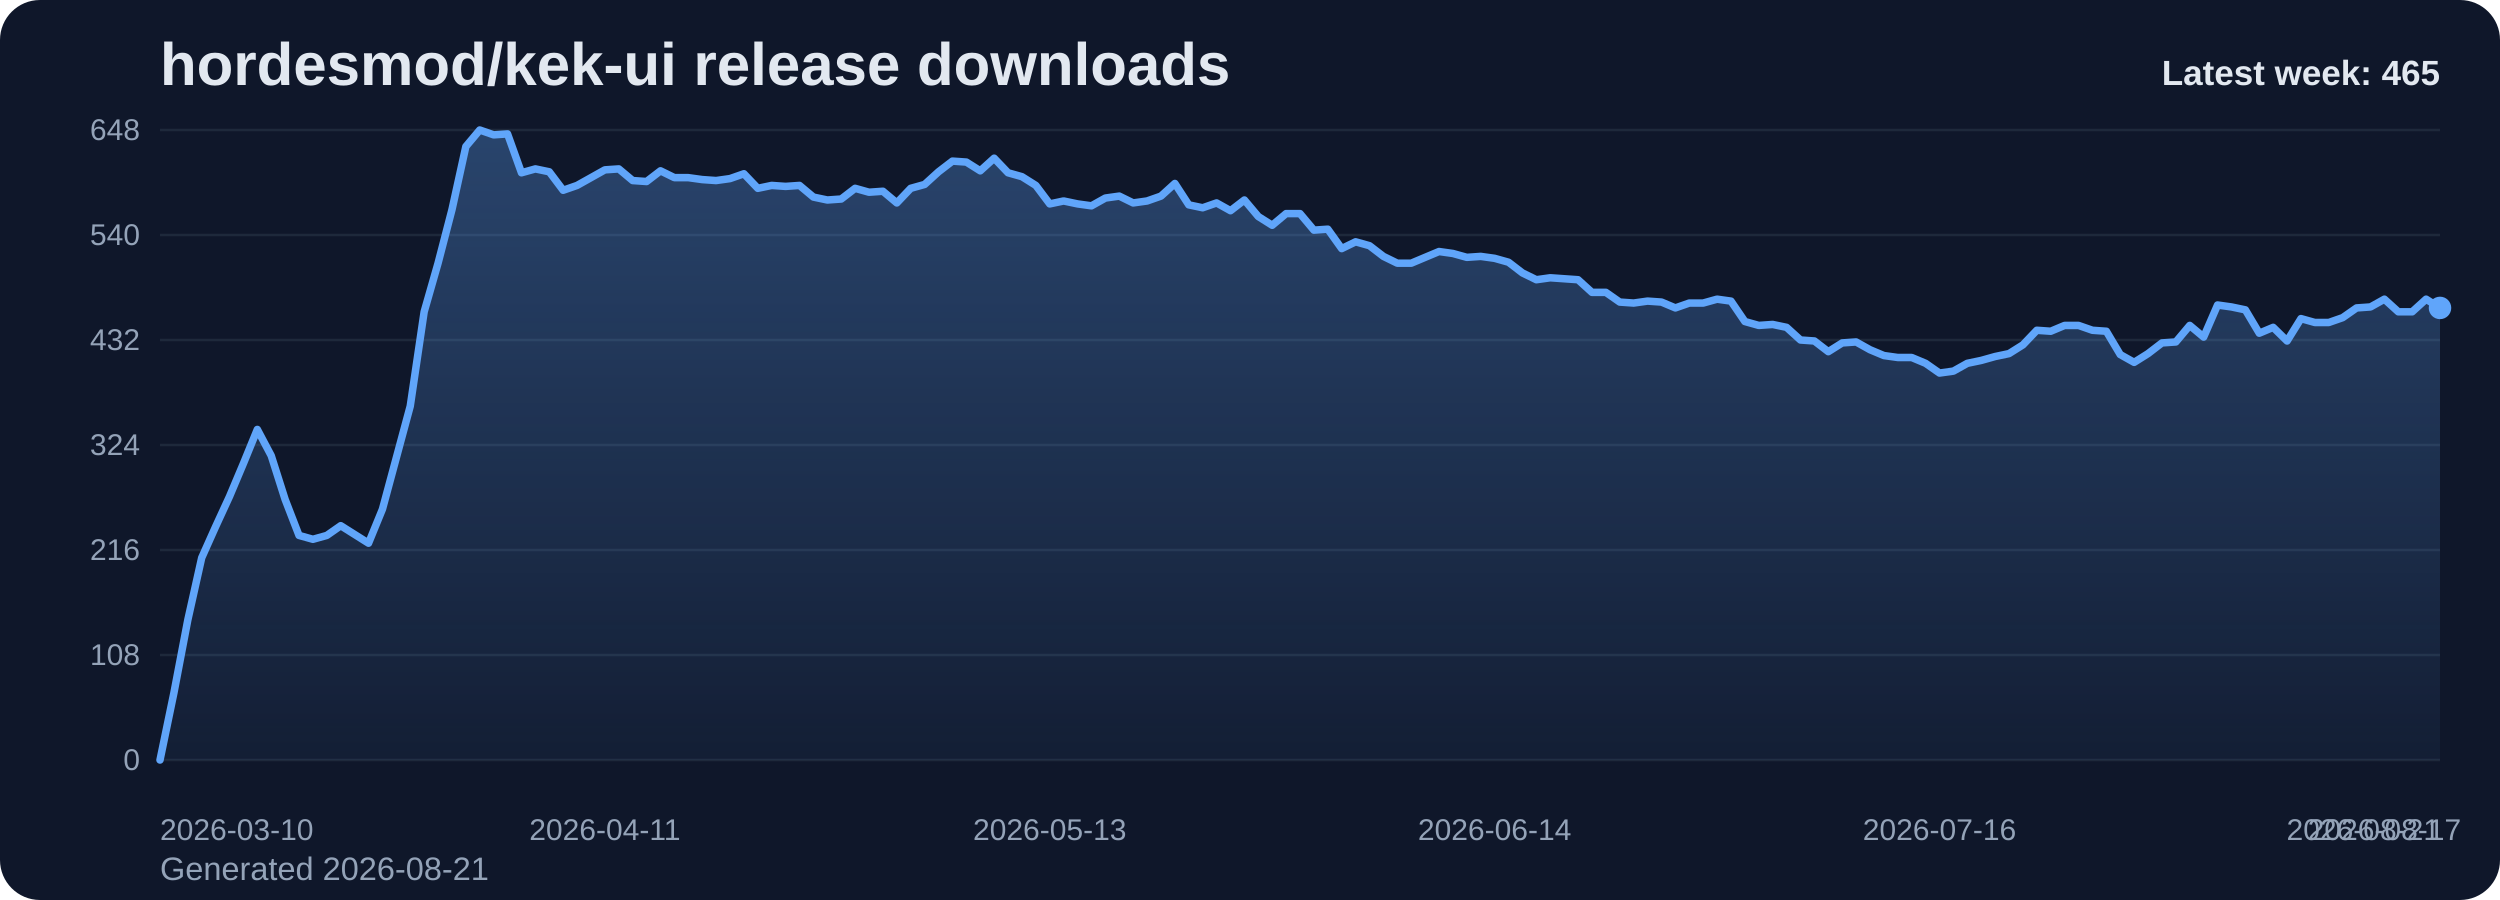
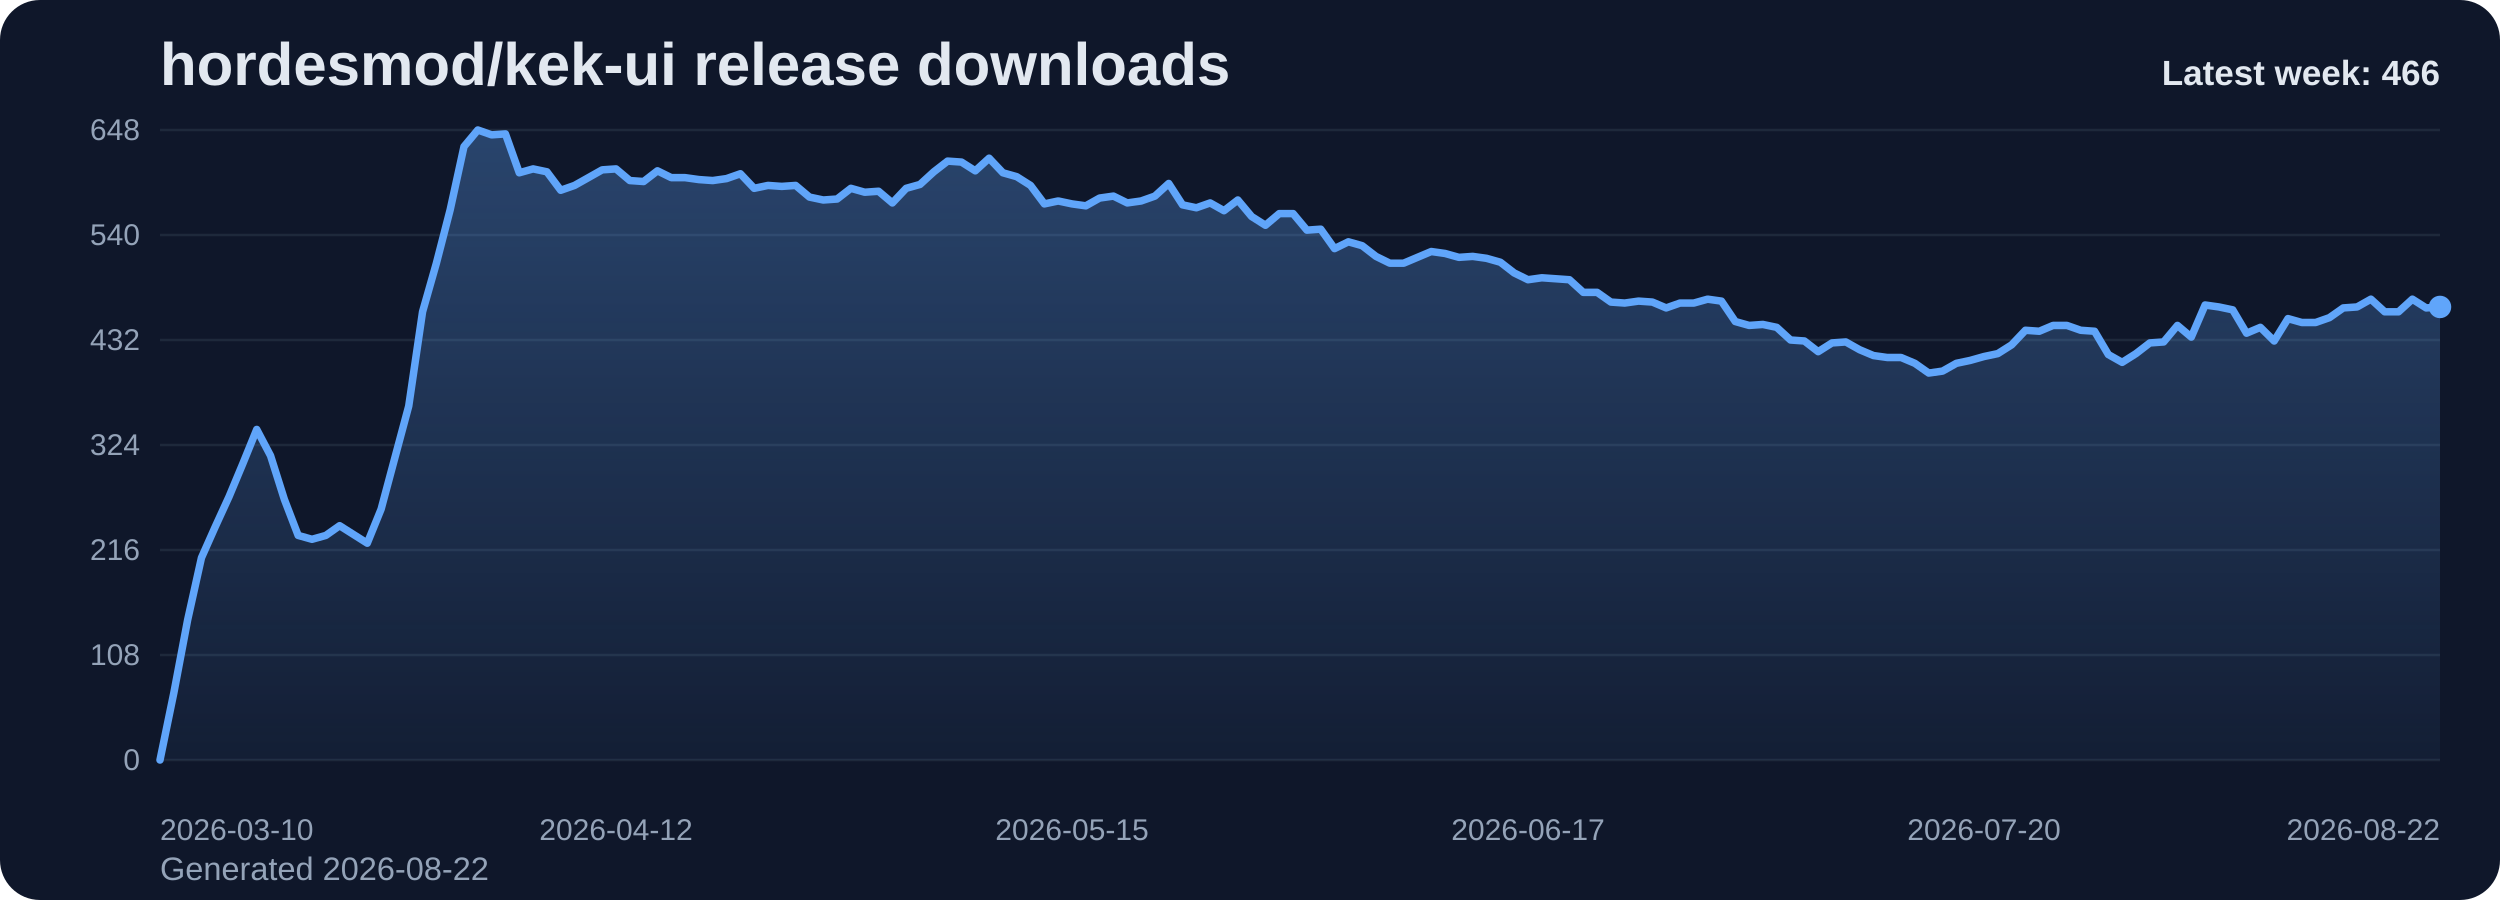
<svg xmlns="http://www.w3.org/2000/svg" viewBox="0 0 1000 360" role="img" aria-label="hordesmod/kek-ui release downloads chart">
  <defs>
    <linearGradient id="fill-weekly-slate" x1="0" y1="0" x2="0" y2="1">
      <stop offset="0%" stop-color="#60a5fa" stop-opacity="0.32" />
      <stop offset="100%" stop-color="#60a5fa" stop-opacity="0.05" />
    </linearGradient>
    <style>
      .bg { fill: #0f172a; }
      .title { font: 700 24px Arial, sans-serif; fill: #e2e8f0; }
      .sub { font: 400 13px Arial, sans-serif; fill: #94a3b8; }
      .grid { stroke: #1e293b; stroke-width: 1; }
      .axis { font: 400 12px Arial, sans-serif; fill: #94a3b8; }
      .line { fill: none; stroke: #60a5fa; stroke-width: 3; stroke-linecap: round; stroke-linejoin: round; }
      .dot { fill: #60a5fa; }
      .value { font: 600 11px Arial, sans-serif; fill: #cbd5e1; }
      .latest { font: 700 14px Arial, sans-serif; fill: #e2e8f0; }
    </style>
  </defs>
  <rect class="bg" x="0" y="0" width="1000" height="360" rx="16" />
  <text class="title" x="64" y="34">hordesmod/kek-ui release downloads</text>
-   <text class="sub" x="64" y="352">Generated 2026-08-21</text>
+   <text class="sub" x="64" y="352">Generated 2026-08-22</text>
  <line x1="64" y1="52.00" x2="976" y2="52.00" class="grid" />
  <text x="56" y="56.00" text-anchor="end" class="axis">648</text>
  <line x1="64" y1="94.00" x2="976" y2="94.00" class="grid" />
  <text x="56" y="98.00" text-anchor="end" class="axis">540</text>
  <line x1="64" y1="136.00" x2="976" y2="136.00" class="grid" />
  <text x="56" y="140.00" text-anchor="end" class="axis">432</text>
  <line x1="64" y1="178.00" x2="976" y2="178.00" class="grid" />
  <text x="56" y="182.00" text-anchor="end" class="axis">324</text>
  <line x1="64" y1="220.00" x2="976" y2="220.00" class="grid" />
  <text x="56" y="224.00" text-anchor="end" class="axis">216</text>
  <line x1="64" y1="262.00" x2="976" y2="262.00" class="grid" />
  <text x="56" y="266.00" text-anchor="end" class="axis">108</text>
  <line x1="64" y1="304.00" x2="976" y2="304.00" class="grid" />
  <text x="56" y="308.00" text-anchor="end" class="axis">0</text>
-   <path d="M 64.00 304 L 64.00 304.00 L 69.56 277.17 L 75.12 248.00 L 80.68 223.11 L 86.24 210.67 L 91.80 198.61 L 97.37 185.39 L 102.93 171.78 L 108.49 182.28 L 114.05 199.78 L 119.61 214.17 L 125.17 215.72 L 130.73 214.17 L 136.29 210.28 L 141.85 213.78 L 147.41 217.28 L 152.98 203.67 L 158.54 183.06 L 164.10 162.44 L 169.66 124.72 L 175.22 105.28 L 180.78 83.89 L 186.34 58.61 L 191.90 52.00 L 197.46 53.94 L 203.02 53.56 L 208.59 69.11 L 214.15 67.56 L 219.71 68.72 L 225.27 76.11 L 230.83 74.17 L 236.39 71.06 L 241.95 67.94 L 247.51 67.56 L 253.07 72.22 L 258.63 72.61 L 264.20 68.33 L 269.76 71.06 L 275.32 71.06 L 280.88 71.83 L 286.44 72.22 L 292.00 71.44 L 297.56 69.50 L 303.12 75.33 L 308.68 74.17 L 314.24 74.56 L 319.80 74.17 L 325.37 78.83 L 330.93 80.00 L 336.49 79.61 L 342.05 75.33 L 347.61 76.89 L 353.17 76.50 L 358.73 81.17 L 364.29 75.33 L 369.85 73.78 L 375.41 68.72 L 380.98 64.44 L 386.54 64.83 L 392.10 68.33 L 397.66 63.28 L 403.22 69.11 L 408.78 70.67 L 414.34 74.17 L 419.90 81.56 L 425.46 80.39 L 431.02 81.56 L 436.59 82.33 L 442.15 79.22 L 447.71 78.44 L 453.27 81.17 L 458.83 80.39 L 464.39 78.44 L 469.95 73.39 L 475.51 81.94 L 481.07 83.11 L 486.63 81.17 L 492.20 84.28 L 497.76 80.00 L 503.32 86.61 L 508.88 90.11 L 514.44 85.44 L 520.00 85.44 L 525.56 92.06 L 531.12 91.67 L 536.68 99.44 L 542.24 96.72 L 547.80 98.28 L 553.37 102.56 L 558.93 105.28 L 564.49 105.28 L 570.05 102.94 L 575.61 100.61 L 581.17 101.39 L 586.73 102.94 L 592.29 102.56 L 597.85 103.33 L 603.41 104.89 L 608.98 109.17 L 614.54 111.89 L 620.10 111.11 L 625.66 111.50 L 631.22 111.89 L 636.78 116.94 L 642.34 116.94 L 647.90 120.83 L 653.46 121.22 L 659.02 120.44 L 664.59 120.83 L 670.15 123.17 L 675.71 121.22 L 681.27 121.22 L 686.83 119.67 L 692.39 120.44 L 697.95 128.61 L 703.51 130.17 L 709.07 129.78 L 714.63 130.94 L 720.20 136.00 L 725.76 136.39 L 731.32 140.67 L 736.88 137.17 L 742.44 136.78 L 748.00 139.89 L 753.56 142.22 L 759.12 143.00 L 764.68 143.00 L 770.24 145.33 L 775.80 149.22 L 781.37 148.44 L 786.93 145.33 L 792.49 144.17 L 798.05 142.61 L 803.61 141.44 L 809.17 137.94 L 814.73 132.11 L 820.29 132.50 L 825.85 130.17 L 831.41 130.17 L 836.98 132.11 L 842.54 132.50 L 848.10 141.83 L 853.66 144.94 L 859.22 141.44 L 864.78 137.17 L 870.34 136.78 L 875.90 130.17 L 881.46 134.83 L 887.02 122.00 L 892.59 122.78 L 898.15 123.94 L 903.71 133.28 L 909.27 130.94 L 914.83 136.39 L 920.39 127.44 L 925.95 129.00 L 931.51 129.00 L 937.07 127.06 L 942.63 123.17 L 948.20 122.78 L 953.76 119.67 L 959.32 124.72 L 964.88 124.72 L 970.44 119.67 L 976.00 123.17 L 976.00 304 Z" fill="url(#fill-weekly-slate)" />
-   <polyline class="line" points="64.00,304.00 69.56,277.17 75.12,248.00 80.68,223.11 86.24,210.67 91.80,198.61 97.37,185.39 102.93,171.78 108.49,182.28 114.05,199.78 119.61,214.17 125.17,215.72 130.73,214.17 136.29,210.28 141.85,213.78 147.41,217.28 152.98,203.67 158.54,183.06 164.10,162.44 169.66,124.72 175.22,105.28 180.78,83.89 186.34,58.61 191.90,52.00 197.46,53.94 203.02,53.56 208.59,69.11 214.15,67.56 219.71,68.72 225.27,76.11 230.83,74.17 236.39,71.06 241.95,67.94 247.51,67.56 253.07,72.22 258.63,72.61 264.20,68.33 269.76,71.06 275.32,71.06 280.88,71.83 286.44,72.22 292.00,71.44 297.56,69.50 303.12,75.33 308.68,74.17 314.24,74.56 319.80,74.17 325.37,78.83 330.93,80.00 336.49,79.61 342.05,75.33 347.61,76.89 353.17,76.50 358.73,81.17 364.29,75.33 369.85,73.78 375.41,68.72 380.98,64.44 386.54,64.83 392.10,68.33 397.66,63.28 403.22,69.11 408.78,70.67 414.34,74.17 419.90,81.56 425.46,80.39 431.02,81.56 436.59,82.33 442.15,79.22 447.71,78.44 453.27,81.17 458.83,80.39 464.39,78.44 469.95,73.39 475.51,81.94 481.07,83.11 486.63,81.17 492.20,84.28 497.76,80.00 503.32,86.61 508.88,90.11 514.44,85.44 520.00,85.44 525.56,92.06 531.12,91.67 536.68,99.44 542.24,96.72 547.80,98.28 553.37,102.56 558.93,105.28 564.49,105.28 570.05,102.94 575.61,100.61 581.17,101.39 586.73,102.94 592.29,102.56 597.85,103.33 603.41,104.89 608.98,109.17 614.54,111.89 620.10,111.11 625.66,111.50 631.22,111.89 636.78,116.94 642.34,116.94 647.90,120.83 653.46,121.22 659.02,120.44 664.59,120.83 670.15,123.17 675.71,121.22 681.27,121.22 686.83,119.67 692.39,120.44 697.95,128.61 703.51,130.17 709.07,129.78 714.63,130.94 720.20,136.00 725.76,136.39 731.32,140.67 736.88,137.17 742.44,136.78 748.00,139.89 753.56,142.22 759.12,143.00 764.68,143.00 770.24,145.33 775.80,149.22 781.37,148.44 786.93,145.33 792.49,144.17 798.05,142.61 803.61,141.44 809.17,137.94 814.73,132.11 820.29,132.50 825.85,130.17 831.41,130.17 836.98,132.11 842.54,132.50 848.10,141.83 853.66,144.94 859.22,141.44 864.78,137.17 870.34,136.78 875.90,130.17 881.46,134.83 887.02,122.00 892.59,122.78 898.15,123.94 903.71,133.28 909.27,130.94 914.83,136.39 920.39,127.44 925.95,129.00 931.51,129.00 937.07,127.06 942.63,123.17 948.20,122.78 953.76,119.67 959.32,124.72 964.88,124.72 970.44,119.67 976.00,123.17" />
-   <circle class="dot" cx="976.00" cy="123.17" r="4.5" />
+   <path d="M 64.00 304 L 64.00 304.00 L 69.53 277.17 L 75.05 248.00 L 80.58 223.11 L 86.11 210.67 L 91.64 198.61 L 97.16 185.39 L 102.69 171.78 L 108.22 182.28 L 113.75 199.78 L 119.27 214.17 L 124.80 215.72 L 130.33 214.17 L 135.85 210.28 L 141.38 213.78 L 146.91 217.28 L 152.44 203.67 L 157.96 183.06 L 163.49 162.44 L 169.02 124.72 L 174.55 105.28 L 180.07 83.89 L 185.60 58.61 L 191.13 52.00 L 196.65 53.94 L 202.18 53.56 L 207.71 69.11 L 213.24 67.56 L 218.76 68.72 L 224.29 76.11 L 229.82 74.17 L 235.35 71.06 L 240.87 67.94 L 246.40 67.56 L 251.93 72.22 L 257.45 72.61 L 262.98 68.33 L 268.51 71.06 L 274.04 71.06 L 279.56 71.83 L 285.09 72.22 L 290.62 71.44 L 296.15 69.50 L 301.67 75.33 L 307.20 74.17 L 312.73 74.56 L 318.25 74.17 L 323.78 78.83 L 329.31 80.00 L 334.84 79.61 L 340.36 75.33 L 345.89 76.89 L 351.42 76.50 L 356.95 81.17 L 362.47 75.33 L 368.00 73.78 L 373.53 68.72 L 379.05 64.44 L 384.58 64.83 L 390.11 68.33 L 395.64 63.28 L 401.16 69.11 L 406.69 70.67 L 412.22 74.17 L 417.75 81.56 L 423.27 80.39 L 428.80 81.56 L 434.33 82.33 L 439.85 79.22 L 445.38 78.44 L 450.91 81.17 L 456.44 80.39 L 461.96 78.44 L 467.49 73.39 L 473.02 81.94 L 478.55 83.11 L 484.07 81.17 L 489.60 84.28 L 495.13 80.00 L 500.65 86.61 L 506.18 90.11 L 511.71 85.44 L 517.24 85.44 L 522.76 92.06 L 528.29 91.67 L 533.82 99.44 L 539.35 96.72 L 544.87 98.28 L 550.40 102.56 L 555.93 105.28 L 561.45 105.28 L 566.98 102.94 L 572.51 100.61 L 578.04 101.39 L 583.56 102.94 L 589.09 102.56 L 594.62 103.33 L 600.15 104.89 L 605.67 109.17 L 611.20 111.89 L 616.73 111.11 L 622.25 111.50 L 627.78 111.89 L 633.31 116.94 L 638.84 116.94 L 644.36 120.83 L 649.89 121.22 L 655.42 120.44 L 660.95 120.83 L 666.47 123.17 L 672.00 121.22 L 677.53 121.22 L 683.05 119.67 L 688.58 120.44 L 694.11 128.61 L 699.64 130.17 L 705.16 129.78 L 710.69 130.94 L 716.22 136.00 L 721.75 136.39 L 727.27 140.67 L 732.80 137.17 L 738.33 136.78 L 743.85 139.89 L 749.38 142.22 L 754.91 143.00 L 760.44 143.00 L 765.96 145.33 L 771.49 149.22 L 777.02 148.44 L 782.55 145.33 L 788.07 144.17 L 793.60 142.61 L 799.13 141.44 L 804.65 137.94 L 810.18 132.11 L 815.71 132.50 L 821.24 130.17 L 826.76 130.17 L 832.29 132.11 L 837.82 132.50 L 843.35 141.83 L 848.87 144.94 L 854.40 141.44 L 859.93 137.17 L 865.45 136.78 L 870.98 130.17 L 876.51 134.83 L 882.04 122.00 L 887.56 122.78 L 893.09 123.94 L 898.62 133.28 L 904.15 130.94 L 909.67 136.39 L 915.20 127.44 L 920.73 129.00 L 926.25 129.00 L 931.78 127.06 L 937.31 123.17 L 942.84 122.78 L 948.36 119.67 L 953.89 124.72 L 959.42 124.72 L 964.95 119.67 L 970.47 123.17 L 976.00 122.78 L 976.00 304 Z" fill="url(#fill-weekly-slate)" />
+   <polyline class="line" points="64.00,304.00 69.53,277.17 75.05,248.00 80.58,223.11 86.11,210.67 91.64,198.61 97.16,185.39 102.69,171.78 108.22,182.28 113.75,199.78 119.27,214.17 124.80,215.72 130.33,214.17 135.85,210.28 141.38,213.78 146.91,217.28 152.44,203.67 157.96,183.06 163.49,162.44 169.02,124.72 174.55,105.28 180.07,83.89 185.60,58.61 191.13,52.00 196.65,53.94 202.18,53.56 207.71,69.11 213.24,67.56 218.76,68.72 224.29,76.11 229.82,74.17 235.35,71.06 240.87,67.94 246.40,67.56 251.93,72.22 257.45,72.61 262.98,68.33 268.51,71.06 274.04,71.06 279.56,71.83 285.09,72.22 290.62,71.44 296.15,69.50 301.67,75.33 307.20,74.17 312.73,74.56 318.25,74.17 323.78,78.83 329.31,80.00 334.84,79.61 340.36,75.33 345.89,76.89 351.42,76.50 356.95,81.17 362.47,75.33 368.00,73.78 373.53,68.72 379.05,64.44 384.58,64.83 390.11,68.33 395.64,63.28 401.16,69.11 406.69,70.67 412.22,74.17 417.75,81.56 423.27,80.39 428.80,81.56 434.33,82.33 439.85,79.22 445.38,78.44 450.91,81.17 456.44,80.39 461.96,78.44 467.49,73.39 473.02,81.94 478.55,83.11 484.07,81.17 489.60,84.28 495.13,80.00 500.65,86.61 506.18,90.11 511.71,85.44 517.24,85.44 522.76,92.06 528.29,91.67 533.82,99.44 539.35,96.72 544.87,98.28 550.40,102.56 555.93,105.28 561.45,105.28 566.98,102.94 572.51,100.61 578.04,101.39 583.56,102.94 589.09,102.56 594.62,103.33 600.15,104.89 605.67,109.17 611.20,111.89 616.73,111.11 622.25,111.50 627.78,111.89 633.31,116.94 638.84,116.94 644.36,120.83 649.89,121.22 655.42,120.44 660.95,120.83 666.47,123.17 672.00,121.22 677.53,121.22 683.05,119.67 688.58,120.44 694.11,128.61 699.64,130.17 705.16,129.78 710.69,130.94 716.22,136.00 721.75,136.39 727.27,140.67 732.80,137.17 738.33,136.78 743.85,139.89 749.38,142.22 754.91,143.00 760.44,143.00 765.96,145.33 771.49,149.22 777.02,148.44 782.55,145.33 788.07,144.17 793.60,142.61 799.13,141.44 804.65,137.94 810.18,132.11 815.71,132.50 821.24,130.17 826.76,130.17 832.29,132.11 837.82,132.50 843.35,141.83 848.87,144.94 854.40,141.44 859.93,137.17 865.45,136.78 870.98,130.17 876.51,134.83 882.04,122.00 887.56,122.78 893.09,123.94 898.62,133.28 904.15,130.94 909.67,136.39 915.20,127.44 920.73,129.00 926.25,129.00 931.78,127.06 937.31,123.17 942.84,122.78 948.36,119.67 953.89,124.72 959.42,124.72 964.95,119.67 970.47,123.17 976.00,122.78" />
+   <circle class="dot" cx="976.00" cy="122.78" r="4.5" />
  <text class="axis" x="64.00" y="336" text-anchor="start">2026-03-10</text>
-   <text class="axis" x="241.95" y="336" text-anchor="middle">2026-04-11</text>
-   <text class="axis" x="419.90" y="336" text-anchor="middle">2026-05-13</text>
-   <text class="axis" x="597.85" y="336" text-anchor="middle">2026-06-14</text>
-   <text class="axis" x="775.80" y="336" text-anchor="middle">2026-07-16</text>
-   <text class="axis" x="953.76" y="336" text-anchor="middle">2026-08-17</text>
-   <text class="axis" x="976.00" y="336" text-anchor="end">2026-08-21</text>
-   <text class="latest" x="976" y="34" text-anchor="end">Latest week: 465</text>
+   <text class="axis" x="246.40" y="336" text-anchor="middle">2026-04-12</text>
+   <text class="axis" x="428.80" y="336" text-anchor="middle">2026-05-15</text>
+   <text class="axis" x="611.20" y="336" text-anchor="middle">2026-06-17</text>
+   <text class="axis" x="793.60" y="336" text-anchor="middle">2026-07-20</text>
+   <text class="axis" x="976.00" y="336" text-anchor="end">2026-08-22</text>
+   <text class="latest" x="976" y="34" text-anchor="end">Latest week: 466</text>
</svg>
